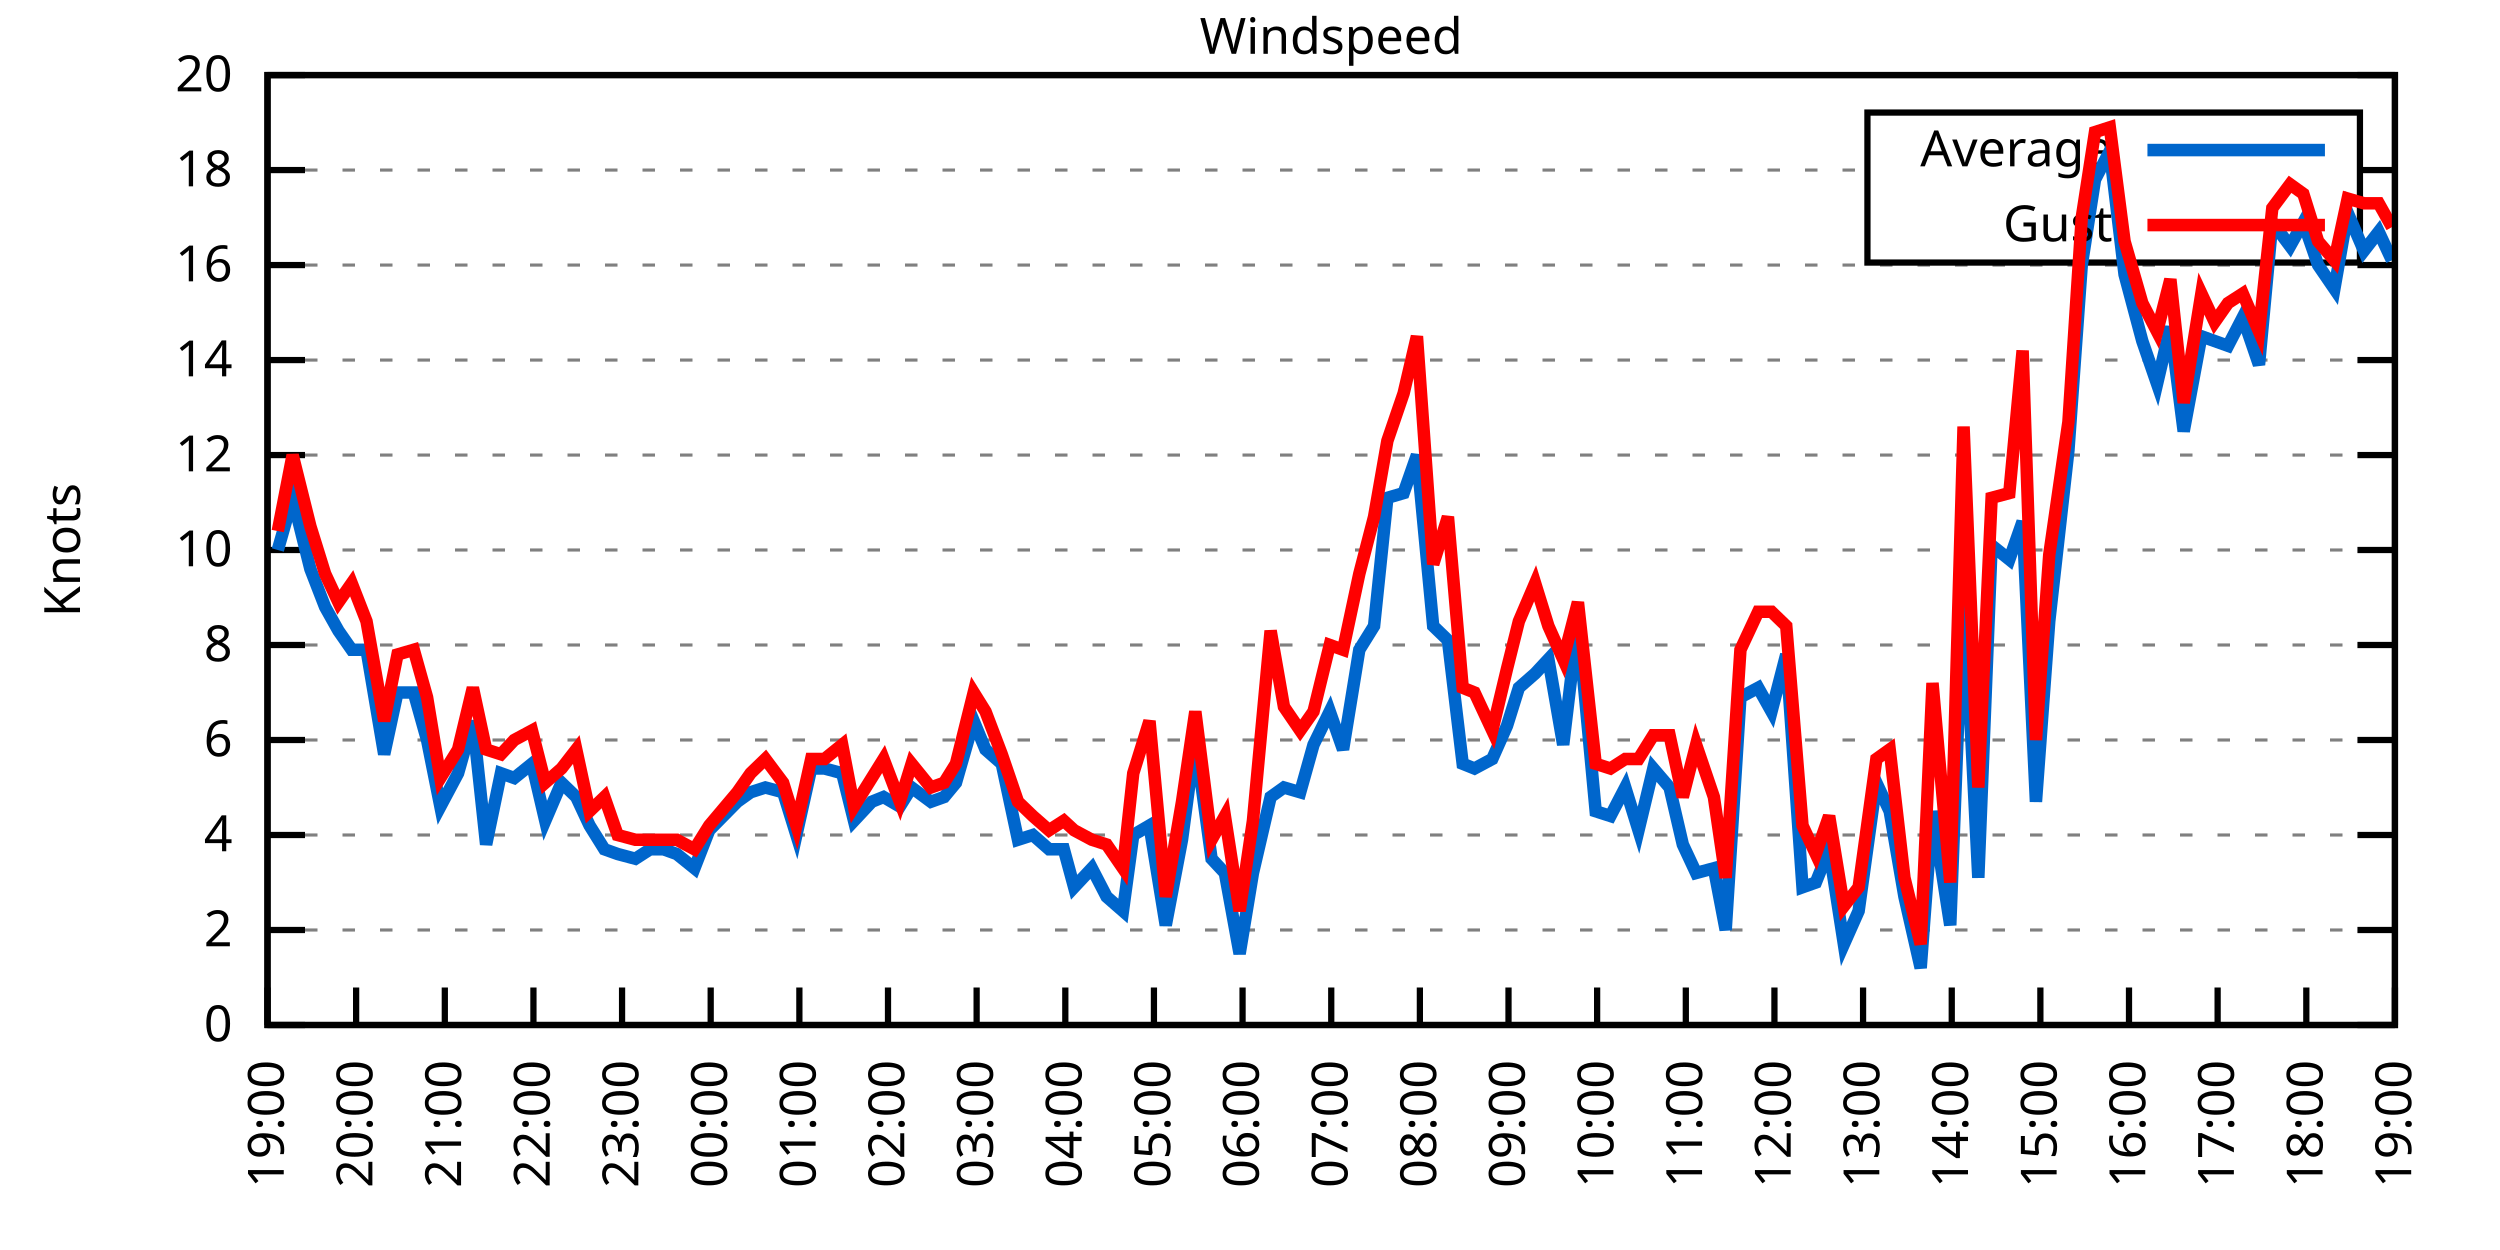
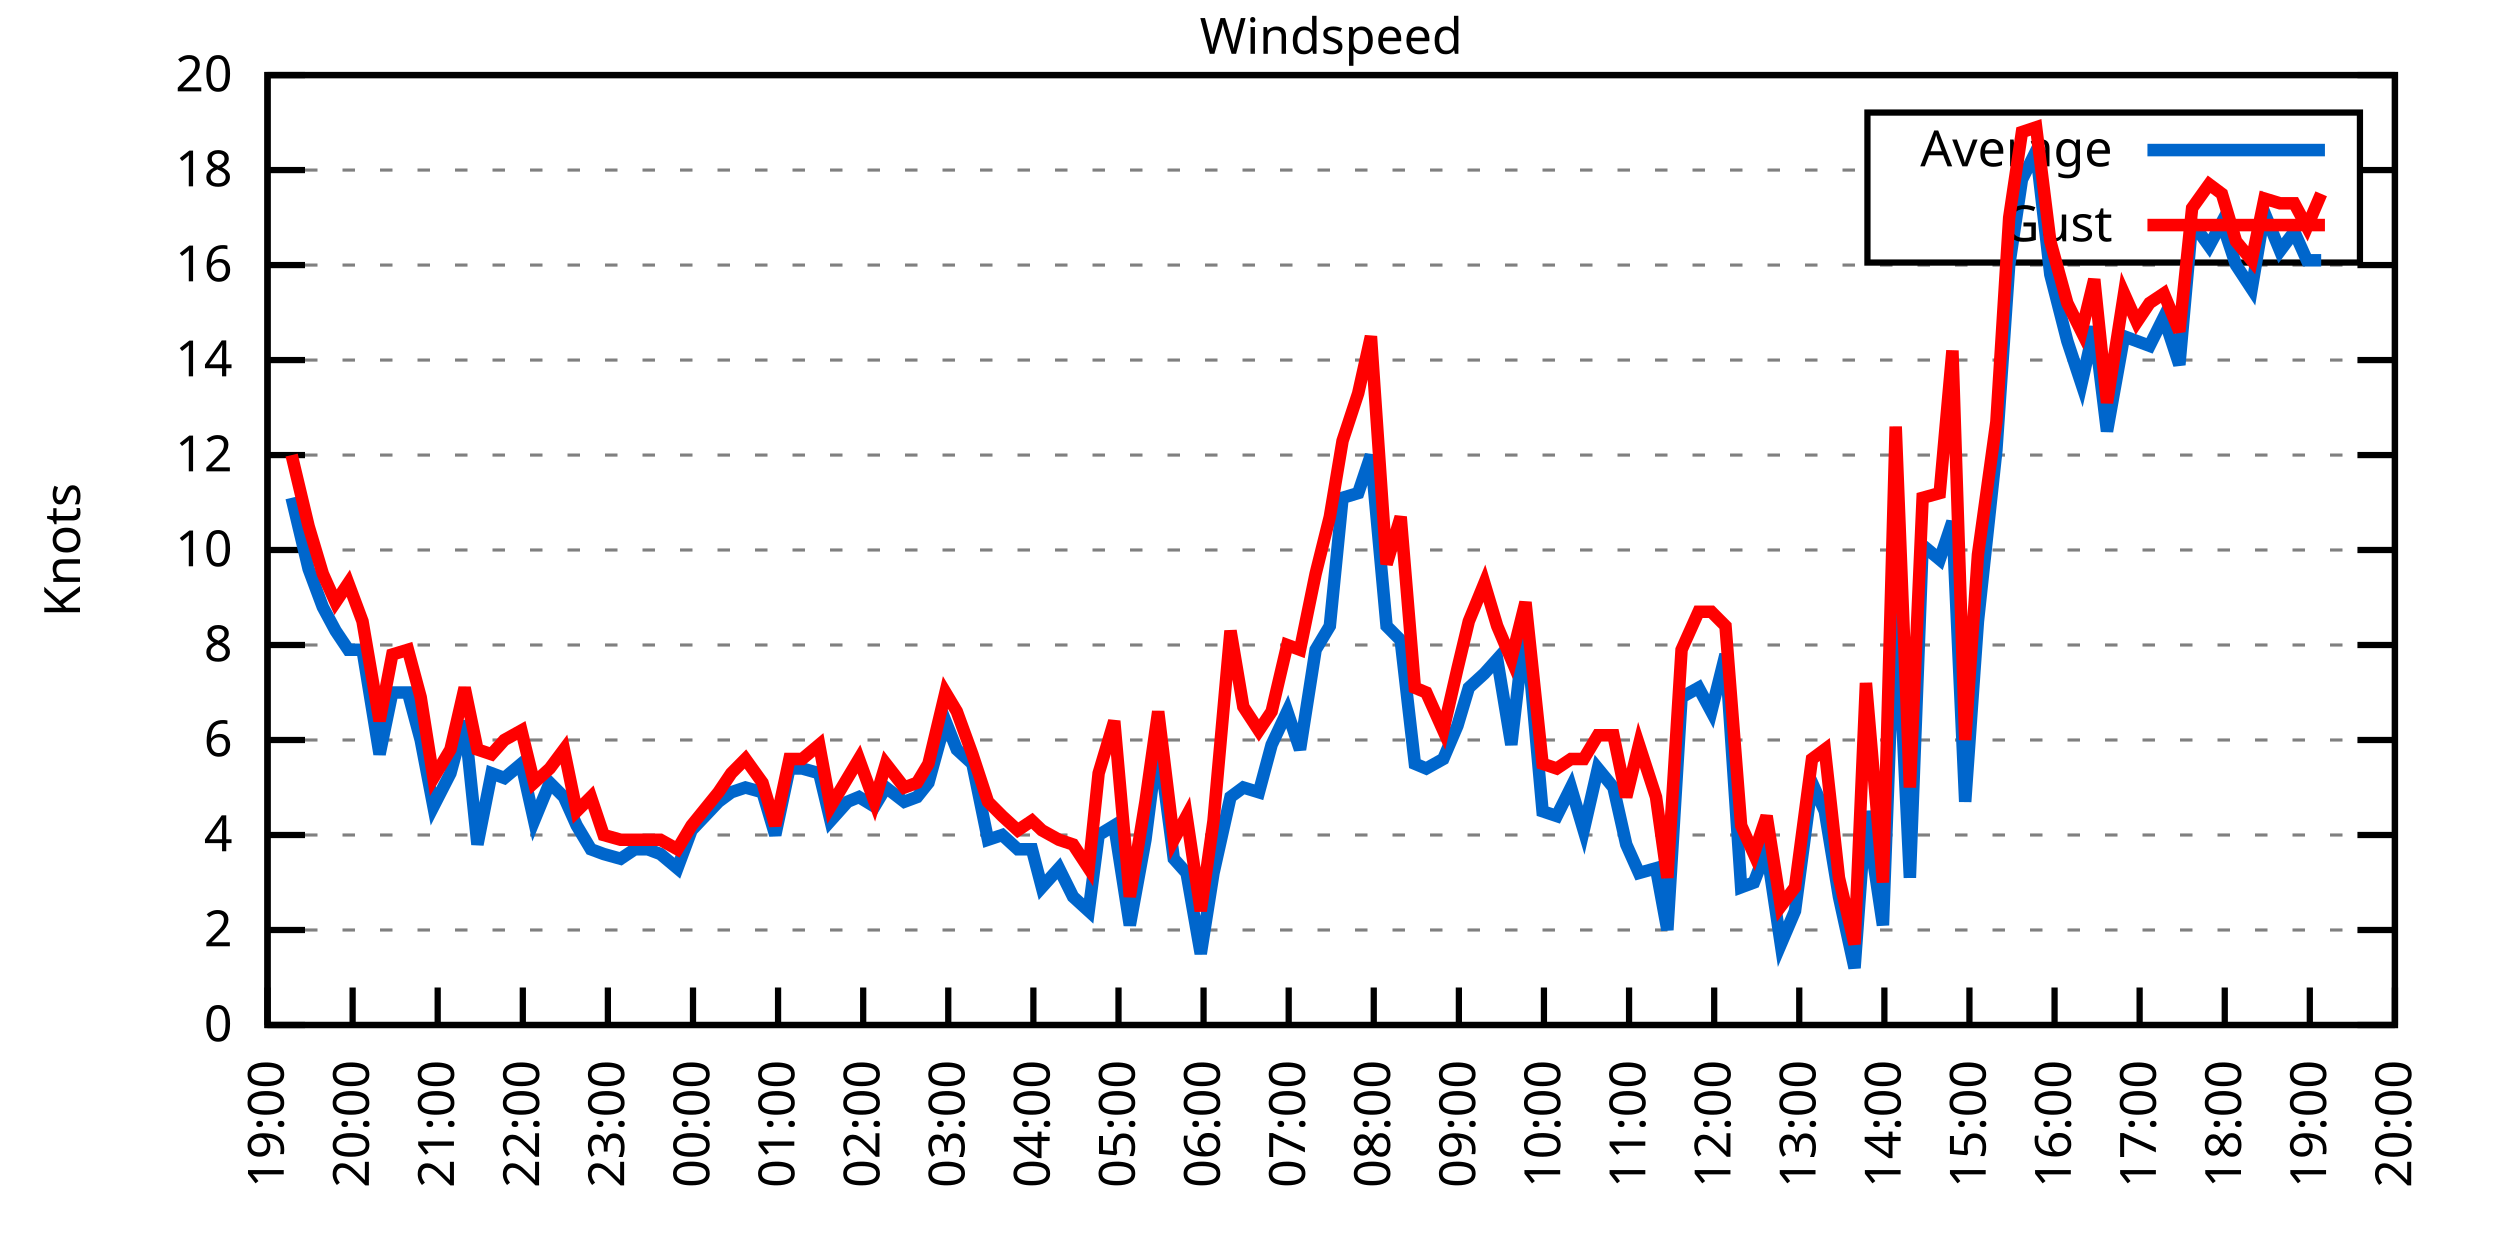
<svg xmlns="http://www.w3.org/2000/svg" xmlns:xlink="http://www.w3.org/1999/xlink" width="400" height="200" viewBox="0 0 400 200">
  <g id="gnuplot_canvas">
    <rect x="0" y="0" width="400" height="200" fill="none" />
    <defs>
      <circle id="gpDot" r="0.5" stroke-width="0.5" stroke="currentColor" />
      <path id="gpPt0" stroke-width="0.333" stroke="currentColor" d="M-1,0 h2 M0,-1 v2" />
      <path id="gpPt1" stroke-width="0.333" stroke="currentColor" d="M-1,-1 L1,1 M1,-1 L-1,1" />
      <path id="gpPt2" stroke-width="0.333" stroke="currentColor" d="M-1,0 L1,0 M0,-1 L0,1 M-1,-1 L1,1 M-1,1 L1,-1" />
      <rect id="gpPt3" stroke-width="0.333" stroke="currentColor" x="-1" y="-1" width="2" height="2" />
      <rect id="gpPt4" stroke-width="0.333" stroke="currentColor" fill="currentColor" x="-1" y="-1" width="2" height="2" />
      <circle id="gpPt5" stroke-width="0.333" stroke="currentColor" cx="0" cy="0" r="1" />
      <use xlink:href="#gpPt5" id="gpPt6" fill="currentColor" stroke="none" />
      <path id="gpPt7" stroke-width="0.333" stroke="currentColor" d="M0,-1.33 L-1.33,0.67 L1.33,0.67 z" />
      <use xlink:href="#gpPt7" id="gpPt8" fill="currentColor" stroke="none" />
      <use xlink:href="#gpPt7" id="gpPt9" stroke="currentColor" transform="rotate(180)" />
      <use xlink:href="#gpPt9" id="gpPt10" fill="currentColor" stroke="none" />
      <use xlink:href="#gpPt3" id="gpPt11" stroke="currentColor" transform="rotate(45)" />
      <use xlink:href="#gpPt11" id="gpPt12" fill="currentColor" stroke="none" />
      <path id="gpPt13" stroke-width="0.333" stroke="currentColor" d="M0,1.330 L1.265,0.411 L0.782,-1.067 L-0.782,-1.076 L-1.265,0.411 z" />
      <use xlink:href="#gpPt13" id="gpPt14" fill="currentColor" stroke="none" />
      <filter id="textbox" filterUnits="objectBoundingBox" x="0" y="0" height="1" width="1">
        <feFlood flood-color="white" flood-opacity="1" result="bgnd" />
        <feComposite in="SourceGraphic" in2="bgnd" operator="atop" />
      </filter>
      <filter id="greybox" filterUnits="objectBoundingBox" x="0" y="0" height="1" width="1">
        <feFlood flood-color="lightgrey" flood-opacity="1" result="grey" />
        <feComposite in="SourceGraphic" in2="grey" operator="atop" />
      </filter>
    </defs>
    <g fill="none" color="white" stroke="currentColor" stroke-width="1.00" stroke-linecap="butt" stroke-linejoin="miter">
</g>
    <g fill="none" color="black" stroke="currentColor" stroke-width="1.00" stroke-linecap="butt" stroke-linejoin="miter">
      <g stroke="none" shape-rendering="crispEdges">
        <polygon fill="rgb(255, 255, 255)" points="42.80,164.00 383.18,164.00 383.18,12.02 42.80,12.02 " />
      </g>
    </g>
    <g fill="none" color="black" stroke="currentColor" stroke-width="1.00" stroke-linecap="butt" stroke-linejoin="miter">
</g>
    <g fill="none" color="black" stroke="black" stroke-width="0.50" stroke-linecap="butt" stroke-linejoin="miter">
</g>
    <g fill="none" color="gray" stroke="currentColor" stroke-width="0.50" stroke-linecap="butt" stroke-linejoin="miter">
      <path stroke="gray" stroke-dasharray="2,4" class="gridline" d="M42.80,164.00 L383.19,164.00  " />
    </g>
    <g fill="none" color="gray" stroke="gray" stroke-width="1.00" stroke-linecap="butt" stroke-linejoin="miter">
</g>
    <g fill="none" color="black" stroke="currentColor" stroke-width="1.00" stroke-linecap="butt" stroke-linejoin="miter">
      <path stroke="black" d="M42.80,164.00 L48.80,164.00 M383.19,164.00 L377.19,164.00  " />
      <g transform="translate(37.20,166.60)" stroke="none" fill="black" font-family="Sans" font-size="8.00" text-anchor="end">
        <text>
          <tspan font-family="Sans"> 0</tspan>
        </text>
      </g>
    </g>
    <g fill="none" color="black" stroke="currentColor" stroke-width="1.00" stroke-linecap="butt" stroke-linejoin="miter">
</g>
    <g fill="none" color="black" stroke="black" stroke-width="0.50" stroke-linecap="butt" stroke-linejoin="miter">
</g>
    <g fill="none" color="gray" stroke="currentColor" stroke-width="0.50" stroke-linecap="butt" stroke-linejoin="miter">
      <path stroke="gray" stroke-dasharray="2,4" class="gridline" d="M42.80,148.80 L383.19,148.80  " />
    </g>
    <g fill="none" color="gray" stroke="gray" stroke-width="1.00" stroke-linecap="butt" stroke-linejoin="miter">
</g>
    <g fill="none" color="black" stroke="currentColor" stroke-width="1.00" stroke-linecap="butt" stroke-linejoin="miter">
      <path stroke="black" d="M42.80,148.80 L48.80,148.80 M383.19,148.80 L377.19,148.80  " />
      <g transform="translate(37.20,151.40)" stroke="none" fill="black" font-family="Sans" font-size="8.00" text-anchor="end">
        <text>
          <tspan font-family="Sans"> 2</tspan>
        </text>
      </g>
    </g>
    <g fill="none" color="black" stroke="currentColor" stroke-width="1.00" stroke-linecap="butt" stroke-linejoin="miter">
</g>
    <g fill="none" color="black" stroke="black" stroke-width="0.50" stroke-linecap="butt" stroke-linejoin="miter">
</g>
    <g fill="none" color="gray" stroke="currentColor" stroke-width="0.50" stroke-linecap="butt" stroke-linejoin="miter">
      <path stroke="gray" stroke-dasharray="2,4" class="gridline" d="M42.80,133.60 L383.19,133.60  " />
    </g>
    <g fill="none" color="gray" stroke="gray" stroke-width="1.00" stroke-linecap="butt" stroke-linejoin="miter">
</g>
    <g fill="none" color="black" stroke="currentColor" stroke-width="1.00" stroke-linecap="butt" stroke-linejoin="miter">
      <path stroke="black" d="M42.80,133.60 L48.80,133.60 M383.19,133.60 L377.19,133.60  " />
      <g transform="translate(37.20,136.20)" stroke="none" fill="black" font-family="Sans" font-size="8.00" text-anchor="end">
        <text>
          <tspan font-family="Sans"> 4</tspan>
        </text>
      </g>
    </g>
    <g fill="none" color="black" stroke="currentColor" stroke-width="1.00" stroke-linecap="butt" stroke-linejoin="miter">
</g>
    <g fill="none" color="black" stroke="black" stroke-width="0.50" stroke-linecap="butt" stroke-linejoin="miter">
</g>
    <g fill="none" color="gray" stroke="currentColor" stroke-width="0.50" stroke-linecap="butt" stroke-linejoin="miter">
      <path stroke="gray" stroke-dasharray="2,4" class="gridline" d="M42.80,118.40 L383.19,118.40  " />
    </g>
    <g fill="none" color="gray" stroke="gray" stroke-width="1.00" stroke-linecap="butt" stroke-linejoin="miter">
</g>
    <g fill="none" color="black" stroke="currentColor" stroke-width="1.00" stroke-linecap="butt" stroke-linejoin="miter">
      <path stroke="black" d="M42.80,118.40 L48.80,118.40 M383.19,118.40 L377.19,118.40  " />
      <g transform="translate(37.20,121.00)" stroke="none" fill="black" font-family="Sans" font-size="8.00" text-anchor="end">
        <text>
          <tspan font-family="Sans"> 6</tspan>
        </text>
      </g>
    </g>
    <g fill="none" color="black" stroke="currentColor" stroke-width="1.00" stroke-linecap="butt" stroke-linejoin="miter">
</g>
    <g fill="none" color="black" stroke="black" stroke-width="0.50" stroke-linecap="butt" stroke-linejoin="miter">
</g>
    <g fill="none" color="gray" stroke="currentColor" stroke-width="0.50" stroke-linecap="butt" stroke-linejoin="miter">
      <path stroke="gray" stroke-dasharray="2,4" class="gridline" d="M42.80,103.20 L383.19,103.20  " />
    </g>
    <g fill="none" color="gray" stroke="gray" stroke-width="1.00" stroke-linecap="butt" stroke-linejoin="miter">
</g>
    <g fill="none" color="black" stroke="currentColor" stroke-width="1.00" stroke-linecap="butt" stroke-linejoin="miter">
      <path stroke="black" d="M42.80,103.20 L48.80,103.20 M383.19,103.20 L377.19,103.20  " />
      <g transform="translate(37.20,105.80)" stroke="none" fill="black" font-family="Sans" font-size="8.00" text-anchor="end">
        <text>
          <tspan font-family="Sans"> 8</tspan>
        </text>
      </g>
    </g>
    <g fill="none" color="black" stroke="currentColor" stroke-width="1.00" stroke-linecap="butt" stroke-linejoin="miter">
</g>
    <g fill="none" color="black" stroke="black" stroke-width="0.50" stroke-linecap="butt" stroke-linejoin="miter">
</g>
    <g fill="none" color="gray" stroke="currentColor" stroke-width="0.50" stroke-linecap="butt" stroke-linejoin="miter">
      <path stroke="gray" stroke-dasharray="2,4" class="gridline" d="M42.80,88.00 L383.19,88.00  " />
    </g>
    <g fill="none" color="gray" stroke="gray" stroke-width="1.00" stroke-linecap="butt" stroke-linejoin="miter">
</g>
    <g fill="none" color="black" stroke="currentColor" stroke-width="1.00" stroke-linecap="butt" stroke-linejoin="miter">
      <path stroke="black" d="M42.80,88.00 L48.80,88.00 M383.19,88.00 L377.19,88.00  " />
      <g transform="translate(37.20,90.60)" stroke="none" fill="black" font-family="Sans" font-size="8.00" text-anchor="end">
        <text>
          <tspan font-family="Sans"> 10</tspan>
        </text>
      </g>
    </g>
    <g fill="none" color="black" stroke="currentColor" stroke-width="1.00" stroke-linecap="butt" stroke-linejoin="miter">
</g>
    <g fill="none" color="black" stroke="black" stroke-width="0.50" stroke-linecap="butt" stroke-linejoin="miter">
</g>
    <g fill="none" color="gray" stroke="currentColor" stroke-width="0.50" stroke-linecap="butt" stroke-linejoin="miter">
      <path stroke="gray" stroke-dasharray="2,4" class="gridline" d="M42.80,72.81 L383.19,72.81  " />
    </g>
    <g fill="none" color="gray" stroke="gray" stroke-width="1.00" stroke-linecap="butt" stroke-linejoin="miter">
</g>
    <g fill="none" color="black" stroke="currentColor" stroke-width="1.00" stroke-linecap="butt" stroke-linejoin="miter">
      <path stroke="black" d="M42.80,72.81 L48.80,72.81 M383.19,72.81 L377.19,72.81  " />
      <g transform="translate(37.20,75.41)" stroke="none" fill="black" font-family="Sans" font-size="8.00" text-anchor="end">
        <text>
          <tspan font-family="Sans"> 12</tspan>
        </text>
      </g>
    </g>
    <g fill="none" color="black" stroke="currentColor" stroke-width="1.00" stroke-linecap="butt" stroke-linejoin="miter">
</g>
    <g fill="none" color="black" stroke="black" stroke-width="0.50" stroke-linecap="butt" stroke-linejoin="miter">
</g>
    <g fill="none" color="gray" stroke="currentColor" stroke-width="0.50" stroke-linecap="butt" stroke-linejoin="miter">
      <path stroke="gray" stroke-dasharray="2,4" class="gridline" d="M42.80,57.61 L383.19,57.61  " />
    </g>
    <g fill="none" color="gray" stroke="gray" stroke-width="1.00" stroke-linecap="butt" stroke-linejoin="miter">
</g>
    <g fill="none" color="black" stroke="currentColor" stroke-width="1.00" stroke-linecap="butt" stroke-linejoin="miter">
      <path stroke="black" d="M42.80,57.61 L48.80,57.61 M383.19,57.61 L377.19,57.61  " />
      <g transform="translate(37.20,60.21)" stroke="none" fill="black" font-family="Sans" font-size="8.00" text-anchor="end">
        <text>
          <tspan font-family="Sans"> 14</tspan>
        </text>
      </g>
    </g>
    <g fill="none" color="black" stroke="currentColor" stroke-width="1.00" stroke-linecap="butt" stroke-linejoin="miter">
</g>
    <g fill="none" color="black" stroke="black" stroke-width="0.50" stroke-linecap="butt" stroke-linejoin="miter">
</g>
    <g fill="none" color="gray" stroke="currentColor" stroke-width="0.50" stroke-linecap="butt" stroke-linejoin="miter">
      <path stroke="gray" stroke-dasharray="2,4" class="gridline" d="M42.80,42.41 L383.19,42.41  " />
    </g>
    <g fill="none" color="gray" stroke="gray" stroke-width="1.00" stroke-linecap="butt" stroke-linejoin="miter">
</g>
    <g fill="none" color="black" stroke="currentColor" stroke-width="1.00" stroke-linecap="butt" stroke-linejoin="miter">
      <path stroke="black" d="M42.80,42.41 L48.80,42.41 M383.19,42.41 L377.19,42.41  " />
      <g transform="translate(37.20,45.01)" stroke="none" fill="black" font-family="Sans" font-size="8.00" text-anchor="end">
        <text>
          <tspan font-family="Sans"> 16</tspan>
        </text>
      </g>
    </g>
    <g fill="none" color="black" stroke="currentColor" stroke-width="1.00" stroke-linecap="butt" stroke-linejoin="miter">
</g>
    <g fill="none" color="black" stroke="black" stroke-width="0.50" stroke-linecap="butt" stroke-linejoin="miter">
</g>
    <g fill="none" color="gray" stroke="currentColor" stroke-width="0.50" stroke-linecap="butt" stroke-linejoin="miter">
      <path stroke="gray" stroke-dasharray="2,4" class="gridline" d="M42.80,27.21 L298.79,27.21 M377.59,27.21 L383.19,27.21  " />
    </g>
    <g fill="none" color="gray" stroke="gray" stroke-width="1.00" stroke-linecap="butt" stroke-linejoin="miter">
</g>
    <g fill="none" color="black" stroke="currentColor" stroke-width="1.00" stroke-linecap="butt" stroke-linejoin="miter">
      <path stroke="black" d="M42.80,27.21 L48.80,27.21 M383.19,27.21 L377.19,27.21  " />
      <g transform="translate(37.20,29.81)" stroke="none" fill="black" font-family="Sans" font-size="8.00" text-anchor="end">
        <text>
          <tspan font-family="Sans"> 18</tspan>
        </text>
      </g>
    </g>
    <g fill="none" color="black" stroke="currentColor" stroke-width="1.00" stroke-linecap="butt" stroke-linejoin="miter">
</g>
    <g fill="none" color="black" stroke="black" stroke-width="0.50" stroke-linecap="butt" stroke-linejoin="miter">
</g>
    <g fill="none" color="gray" stroke="currentColor" stroke-width="0.50" stroke-linecap="butt" stroke-linejoin="miter">
      <path stroke="gray" stroke-dasharray="2,4" class="gridline" d="M42.80,12.01 L383.19,12.01  " />
    </g>
    <g fill="none" color="gray" stroke="gray" stroke-width="1.00" stroke-linecap="butt" stroke-linejoin="miter">
</g>
    <g fill="none" color="black" stroke="currentColor" stroke-width="1.00" stroke-linecap="butt" stroke-linejoin="miter">
      <path stroke="black" d="M42.80,12.01 L48.80,12.01 M383.19,12.01 L377.19,12.01  " />
      <g transform="translate(37.20,14.61)" stroke="none" fill="black" font-family="Sans" font-size="8.00" text-anchor="end">
        <text>
          <tspan font-family="Sans"> 20</tspan>
        </text>
      </g>
    </g>
    <g fill="none" color="black" stroke="currentColor" stroke-width="1.00" stroke-linecap="butt" stroke-linejoin="miter">
      <path stroke="black" d="M42.80,164.00 L42.80,158.00  " />
      <g transform="translate(45.40,169.60) rotate(270.00)" stroke="none" fill="black" font-family="Sans" font-size="8.00" text-anchor="end">
        <text>
          <tspan font-family="Sans">19:00</tspan>
        </text>
      </g>
    </g>
    <g fill="none" color="black" stroke="currentColor" stroke-width="1.00" stroke-linecap="butt" stroke-linejoin="miter">
-       <path stroke="black" d="M56.98,164.00 L56.98,158.00  " />
-       <g transform="translate(59.58,169.60) rotate(270.00)" stroke="none" fill="black" font-family="Sans" font-size="8.00" text-anchor="end">
+       <path stroke="black" d="M56.42,164.00 L56.42,158.00  " />
+       <g transform="translate(59.02,169.60) rotate(270.00)" stroke="none" fill="black" font-family="Sans" font-size="8.00" text-anchor="end">
        <text>
          <tspan font-family="Sans">20:00</tspan>
        </text>
      </g>
    </g>
    <g fill="none" color="black" stroke="currentColor" stroke-width="1.00" stroke-linecap="butt" stroke-linejoin="miter">
-       <path stroke="black" d="M71.17,164.00 L71.17,158.00  " />
-       <g transform="translate(73.77,169.60) rotate(270.00)" stroke="none" fill="black" font-family="Sans" font-size="8.00" text-anchor="end">
+       <path stroke="black" d="M70.03,164.00 L70.03,158.00  " />
+       <g transform="translate(72.63,169.60) rotate(270.00)" stroke="none" fill="black" font-family="Sans" font-size="8.00" text-anchor="end">
        <text>
          <tspan font-family="Sans">21:00</tspan>
        </text>
      </g>
    </g>
    <g fill="none" color="black" stroke="currentColor" stroke-width="1.00" stroke-linecap="butt" stroke-linejoin="miter">
-       <path stroke="black" d="M85.35,164.00 L85.35,158.00  " />
-       <g transform="translate(87.95,169.60) rotate(270.00)" stroke="none" fill="black" font-family="Sans" font-size="8.00" text-anchor="end">
+       <path stroke="black" d="M83.65,164.00 L83.65,158.00  " />
+       <g transform="translate(86.25,169.60) rotate(270.00)" stroke="none" fill="black" font-family="Sans" font-size="8.00" text-anchor="end">
        <text>
          <tspan font-family="Sans">22:00</tspan>
        </text>
      </g>
    </g>
    <g fill="none" color="black" stroke="currentColor" stroke-width="1.00" stroke-linecap="butt" stroke-linejoin="miter">
-       <path stroke="black" d="M99.53,164.00 L99.53,158.00  " />
-       <g transform="translate(102.13,169.60) rotate(270.00)" stroke="none" fill="black" font-family="Sans" font-size="8.00" text-anchor="end">
+       <path stroke="black" d="M97.26,164.00 L97.26,158.00  " />
+       <g transform="translate(99.86,169.60) rotate(270.00)" stroke="none" fill="black" font-family="Sans" font-size="8.00" text-anchor="end">
        <text>
          <tspan font-family="Sans">23:00</tspan>
        </text>
      </g>
    </g>
    <g fill="none" color="black" stroke="currentColor" stroke-width="1.00" stroke-linecap="butt" stroke-linejoin="miter">
-       <path stroke="black" d="M113.71,164.00 L113.71,158.00  " />
-       <g transform="translate(116.31,169.60) rotate(270.00)" stroke="none" fill="black" font-family="Sans" font-size="8.00" text-anchor="end">
+       <path stroke="black" d="M110.88,164.00 L110.88,158.00  " />
+       <g transform="translate(113.48,169.60) rotate(270.00)" stroke="none" fill="black" font-family="Sans" font-size="8.00" text-anchor="end">
        <text>
          <tspan font-family="Sans">00:00</tspan>
        </text>
      </g>
    </g>
    <g fill="none" color="black" stroke="currentColor" stroke-width="1.00" stroke-linecap="butt" stroke-linejoin="miter">
-       <path stroke="black" d="M127.90,164.00 L127.90,158.00  " />
-       <g transform="translate(130.50,169.60) rotate(270.00)" stroke="none" fill="black" font-family="Sans" font-size="8.00" text-anchor="end">
+       <path stroke="black" d="M124.49,164.00 L124.49,158.00  " />
+       <g transform="translate(127.09,169.60) rotate(270.00)" stroke="none" fill="black" font-family="Sans" font-size="8.00" text-anchor="end">
        <text>
          <tspan font-family="Sans">01:00</tspan>
        </text>
      </g>
    </g>
    <g fill="none" color="black" stroke="currentColor" stroke-width="1.00" stroke-linecap="butt" stroke-linejoin="miter">
-       <path stroke="black" d="M142.08,164.00 L142.08,158.00  " />
-       <g transform="translate(144.68,169.60) rotate(270.00)" stroke="none" fill="black" font-family="Sans" font-size="8.00" text-anchor="end">
+       <path stroke="black" d="M138.11,164.00 L138.11,158.00  " />
+       <g transform="translate(140.71,169.60) rotate(270.00)" stroke="none" fill="black" font-family="Sans" font-size="8.00" text-anchor="end">
        <text>
          <tspan font-family="Sans">02:00</tspan>
        </text>
      </g>
    </g>
    <g fill="none" color="black" stroke="currentColor" stroke-width="1.00" stroke-linecap="butt" stroke-linejoin="miter">
-       <path stroke="black" d="M156.26,164.00 L156.26,158.00  " />
-       <g transform="translate(158.86,169.60) rotate(270.00)" stroke="none" fill="black" font-family="Sans" font-size="8.00" text-anchor="end">
+       <path stroke="black" d="M151.72,164.00 L151.72,158.00  " />
+       <g transform="translate(154.32,169.60) rotate(270.00)" stroke="none" fill="black" font-family="Sans" font-size="8.00" text-anchor="end">
        <text>
          <tspan font-family="Sans">03:00</tspan>
        </text>
      </g>
    </g>
    <g fill="none" color="black" stroke="currentColor" stroke-width="1.00" stroke-linecap="butt" stroke-linejoin="miter">
-       <path stroke="black" d="M170.45,164.00 L170.45,158.00  " />
-       <g transform="translate(173.05,169.60) rotate(270.00)" stroke="none" fill="black" font-family="Sans" font-size="8.00" text-anchor="end">
+       <path stroke="black" d="M165.34,164.00 L165.34,158.00  " />
+       <g transform="translate(167.94,169.60) rotate(270.00)" stroke="none" fill="black" font-family="Sans" font-size="8.00" text-anchor="end">
        <text>
          <tspan font-family="Sans">04:00</tspan>
        </text>
      </g>
    </g>
    <g fill="none" color="black" stroke="currentColor" stroke-width="1.00" stroke-linecap="butt" stroke-linejoin="miter">
-       <path stroke="black" d="M184.63,164.00 L184.63,158.00  " />
-       <g transform="translate(187.23,169.60) rotate(270.00)" stroke="none" fill="black" font-family="Sans" font-size="8.00" text-anchor="end">
+       <path stroke="black" d="M178.96,164.00 L178.96,158.00  " />
+       <g transform="translate(181.56,169.60) rotate(270.00)" stroke="none" fill="black" font-family="Sans" font-size="8.00" text-anchor="end">
        <text>
          <tspan font-family="Sans">05:00</tspan>
        </text>
      </g>
    </g>
    <g fill="none" color="black" stroke="currentColor" stroke-width="1.00" stroke-linecap="butt" stroke-linejoin="miter">
-       <path stroke="black" d="M198.81,164.00 L198.81,158.00  " />
-       <g transform="translate(201.41,169.60) rotate(270.00)" stroke="none" fill="black" font-family="Sans" font-size="8.00" text-anchor="end">
+       <path stroke="black" d="M192.57,164.00 L192.57,158.00  " />
+       <g transform="translate(195.17,169.60) rotate(270.00)" stroke="none" fill="black" font-family="Sans" font-size="8.00" text-anchor="end">
        <text>
          <tspan font-family="Sans">06:00</tspan>
        </text>
      </g>
    </g>
    <g fill="none" color="black" stroke="currentColor" stroke-width="1.00" stroke-linecap="butt" stroke-linejoin="miter">
-       <path stroke="black" d="M213.00,164.00 L213.00,158.00  " />
-       <g transform="translate(215.60,169.60) rotate(270.00)" stroke="none" fill="black" font-family="Sans" font-size="8.00" text-anchor="end">
+       <path stroke="black" d="M206.19,164.00 L206.19,158.00  " />
+       <g transform="translate(208.79,169.60) rotate(270.00)" stroke="none" fill="black" font-family="Sans" font-size="8.00" text-anchor="end">
        <text>
          <tspan font-family="Sans">07:00</tspan>
        </text>
      </g>
    </g>
    <g fill="none" color="black" stroke="currentColor" stroke-width="1.00" stroke-linecap="butt" stroke-linejoin="miter">
-       <path stroke="black" d="M227.18,164.00 L227.18,158.00  " />
-       <g transform="translate(229.78,169.60) rotate(270.00)" stroke="none" fill="black" font-family="Sans" font-size="8.00" text-anchor="end">
+       <path stroke="black" d="M219.80,164.00 L219.80,158.00  " />
+       <g transform="translate(222.40,169.60) rotate(270.00)" stroke="none" fill="black" font-family="Sans" font-size="8.00" text-anchor="end">
        <text>
          <tspan font-family="Sans">08:00</tspan>
        </text>
      </g>
    </g>
    <g fill="none" color="black" stroke="currentColor" stroke-width="1.00" stroke-linecap="butt" stroke-linejoin="miter">
-       <path stroke="black" d="M241.36,164.00 L241.36,158.00  " />
-       <g transform="translate(243.96,169.60) rotate(270.00)" stroke="none" fill="black" font-family="Sans" font-size="8.00" text-anchor="end">
+       <path stroke="black" d="M233.42,164.00 L233.42,158.00  " />
+       <g transform="translate(236.02,169.60) rotate(270.00)" stroke="none" fill="black" font-family="Sans" font-size="8.00" text-anchor="end">
        <text>
          <tspan font-family="Sans">09:00</tspan>
        </text>
      </g>
    </g>
    <g fill="none" color="black" stroke="currentColor" stroke-width="1.00" stroke-linecap="butt" stroke-linejoin="miter">
-       <path stroke="black" d="M255.54,164.00 L255.54,158.00  " />
-       <g transform="translate(258.14,169.60) rotate(270.00)" stroke="none" fill="black" font-family="Sans" font-size="8.00" text-anchor="end">
+       <path stroke="black" d="M247.03,164.00 L247.03,158.00  " />
+       <g transform="translate(249.63,169.60) rotate(270.00)" stroke="none" fill="black" font-family="Sans" font-size="8.00" text-anchor="end">
        <text>
          <tspan font-family="Sans">10:00</tspan>
        </text>
      </g>
    </g>
    <g fill="none" color="black" stroke="currentColor" stroke-width="1.00" stroke-linecap="butt" stroke-linejoin="miter">
-       <path stroke="black" d="M269.73,164.00 L269.73,158.00  " />
-       <g transform="translate(272.33,169.60) rotate(270.00)" stroke="none" fill="black" font-family="Sans" font-size="8.00" text-anchor="end">
+       <path stroke="black" d="M260.65,164.00 L260.65,158.00  " />
+       <g transform="translate(263.25,169.60) rotate(270.00)" stroke="none" fill="black" font-family="Sans" font-size="8.00" text-anchor="end">
        <text>
          <tspan font-family="Sans">11:00</tspan>
        </text>
      </g>
    </g>
    <g fill="none" color="black" stroke="currentColor" stroke-width="1.00" stroke-linecap="butt" stroke-linejoin="miter">
-       <path stroke="black" d="M283.91,164.00 L283.91,158.00  " />
-       <g transform="translate(286.51,169.60) rotate(270.00)" stroke="none" fill="black" font-family="Sans" font-size="8.00" text-anchor="end">
+       <path stroke="black" d="M274.27,164.00 L274.27,158.00  " />
+       <g transform="translate(276.87,169.60) rotate(270.00)" stroke="none" fill="black" font-family="Sans" font-size="8.00" text-anchor="end">
        <text>
          <tspan font-family="Sans">12:00</tspan>
        </text>
      </g>
    </g>
    <g fill="none" color="black" stroke="currentColor" stroke-width="1.00" stroke-linecap="butt" stroke-linejoin="miter">
-       <path stroke="black" d="M298.09,164.00 L298.09,158.00  " />
-       <g transform="translate(300.69,169.60) rotate(270.00)" stroke="none" fill="black" font-family="Sans" font-size="8.00" text-anchor="end">
+       <path stroke="black" d="M287.88,164.00 L287.88,158.00  " />
+       <g transform="translate(290.48,169.60) rotate(270.00)" stroke="none" fill="black" font-family="Sans" font-size="8.00" text-anchor="end">
        <text>
          <tspan font-family="Sans">13:00</tspan>
        </text>
      </g>
    </g>
    <g fill="none" color="black" stroke="currentColor" stroke-width="1.00" stroke-linecap="butt" stroke-linejoin="miter">
-       <path stroke="black" d="M312.28,164.00 L312.28,158.00  " />
-       <g transform="translate(314.88,169.60) rotate(270.00)" stroke="none" fill="black" font-family="Sans" font-size="8.00" text-anchor="end">
+       <path stroke="black" d="M301.50,164.00 L301.50,158.00  " />
+       <g transform="translate(304.10,169.60) rotate(270.00)" stroke="none" fill="black" font-family="Sans" font-size="8.00" text-anchor="end">
        <text>
          <tspan font-family="Sans">14:00</tspan>
        </text>
      </g>
    </g>
    <g fill="none" color="black" stroke="currentColor" stroke-width="1.00" stroke-linecap="butt" stroke-linejoin="miter">
-       <path stroke="black" d="M326.46,164.00 L326.46,158.00  " />
-       <g transform="translate(329.06,169.60) rotate(270.00)" stroke="none" fill="black" font-family="Sans" font-size="8.00" text-anchor="end">
+       <path stroke="black" d="M315.11,164.00 L315.11,158.00  " />
+       <g transform="translate(317.71,169.60) rotate(270.00)" stroke="none" fill="black" font-family="Sans" font-size="8.00" text-anchor="end">
        <text>
          <tspan font-family="Sans">15:00</tspan>
        </text>
      </g>
    </g>
    <g fill="none" color="black" stroke="currentColor" stroke-width="1.00" stroke-linecap="butt" stroke-linejoin="miter">
-       <path stroke="black" d="M340.64,164.00 L340.64,158.00  " />
-       <g transform="translate(343.24,169.60) rotate(270.00)" stroke="none" fill="black" font-family="Sans" font-size="8.00" text-anchor="end">
+       <path stroke="black" d="M328.73,164.00 L328.73,158.00  " />
+       <g transform="translate(331.33,169.60) rotate(270.00)" stroke="none" fill="black" font-family="Sans" font-size="8.00" text-anchor="end">
        <text>
          <tspan font-family="Sans">16:00</tspan>
        </text>
      </g>
    </g>
    <g fill="none" color="black" stroke="currentColor" stroke-width="1.00" stroke-linecap="butt" stroke-linejoin="miter">
-       <path stroke="black" d="M354.82,164.00 L354.82,158.00  " />
-       <g transform="translate(357.42,169.60) rotate(270.00)" stroke="none" fill="black" font-family="Sans" font-size="8.00" text-anchor="end">
+       <path stroke="black" d="M342.34,164.00 L342.34,158.00  " />
+       <g transform="translate(344.94,169.60) rotate(270.00)" stroke="none" fill="black" font-family="Sans" font-size="8.00" text-anchor="end">
        <text>
          <tspan font-family="Sans">17:00</tspan>
        </text>
      </g>
    </g>
    <g fill="none" color="black" stroke="currentColor" stroke-width="1.00" stroke-linecap="butt" stroke-linejoin="miter">
-       <path stroke="black" d="M369.01,164.00 L369.01,158.00  " />
-       <g transform="translate(371.61,169.60) rotate(270.00)" stroke="none" fill="black" font-family="Sans" font-size="8.00" text-anchor="end">
+       <path stroke="black" d="M355.96,164.00 L355.96,158.00  " />
+       <g transform="translate(358.56,169.60) rotate(270.00)" stroke="none" fill="black" font-family="Sans" font-size="8.00" text-anchor="end">
        <text>
          <tspan font-family="Sans">18:00</tspan>
+         </text>
+       </g>
+     </g>
+     <g fill="none" color="black" stroke="currentColor" stroke-width="1.00" stroke-linecap="butt" stroke-linejoin="miter">
+       <path stroke="black" d="M369.57,164.00 L369.57,158.00  " />
+       <g transform="translate(372.17,169.60) rotate(270.00)" stroke="none" fill="black" font-family="Sans" font-size="8.00" text-anchor="end">
+         <text>
+           <tspan font-family="Sans">19:00</tspan>
        </text>
      </g>
    </g>
    <g fill="none" color="black" stroke="currentColor" stroke-width="1.00" stroke-linecap="butt" stroke-linejoin="miter">
      <path stroke="black" d="M383.19,164.00 L383.19,158.00  " />
      <g transform="translate(385.79,169.60) rotate(270.00)" stroke="none" fill="black" font-family="Sans" font-size="8.00" text-anchor="end">
        <text>
-           <tspan font-family="Sans">19:00</tspan>
+           <tspan font-family="Sans">20:00</tspan>
        </text>
      </g>
    </g>
    <g fill="none" color="black" stroke="currentColor" stroke-width="1.00" stroke-linecap="butt" stroke-linejoin="miter">
</g>
    <g fill="none" color="black" stroke="currentColor" stroke-width="1.00" stroke-linecap="butt" stroke-linejoin="miter">
      <path stroke="black" d="M42.80,12.01 L42.80,164.00 L383.19,164.00 L383.19,12.01 L42.80,12.01 Z  " />
    </g>
    <g fill="none" color="black" stroke="currentColor" stroke-width="1.00" stroke-linecap="butt" stroke-linejoin="miter">
</g>
    <g fill="none" color="black" stroke="currentColor" stroke-width="1.00" stroke-linecap="butt" stroke-linejoin="miter">
      <path stroke="black" d="M298.79,42.01 L298.79,18.01 L377.59,18.01 L377.59,42.01 L298.79,42.01 Z  " />
    </g>
    <g id="Windspeed_plot_1">
      <g fill="none" color="white" stroke="black" stroke-width="2.00" stroke-linecap="butt" stroke-linejoin="miter">
</g>
      <g fill="none" color="black" stroke="currentColor" stroke-width="2.00" stroke-linecap="butt" stroke-linejoin="miter">
        <g transform="translate(337.99,26.61)" stroke="none" fill="black" font-family="Sans" font-size="8.00" text-anchor="end">
          <text>
            <tspan font-family="Sans">Average</tspan>
          </text>
        </g>
      </g>
      <g fill="none" color="black" stroke="currentColor" stroke-width="2.00" stroke-linecap="butt" stroke-linejoin="miter">
-         <path stroke="rgb(  0, 102, 204)" d="M343.59,24.01 L371.99,24.01 M44.45,88.00 L46.82,79.65 L49.66,91.04 L52.02,97.12 L54.15,100.92 L56.27,103.96   L58.64,103.96 L61.47,120.68 L63.60,110.80 L66.20,110.80 L68.33,118.40 L70.46,129.04 L73.29,123.72 L75.66,115.36   L77.78,135.12 L80.15,123.72 L82.28,124.48 L85.11,122.20 L87.24,131.32 L89.84,125.24 L92.20,127.52 L94.33,132.08   L96.70,135.88 L98.82,136.64 L101.66,137.40 L104.02,135.88 L106.15,135.88 L108.28,136.64 L111.11,138.92 L113.48,132.84   L117.97,128.28 L120.10,126.76 L122.46,126.00 L125.30,126.76 L127.42,133.60 L129.79,122.96 L131.92,122.96 L134.75,123.72   L136.64,131.32 L139.48,128.28 L141.37,127.52 L143.97,129.04 L145.86,126.00 L148.94,128.28 L151.06,127.52 L152.95,125.24   L155.79,115.36 L157.68,119.92 L160.28,122.20 L162.88,134.36 L165.25,133.60 L167.85,135.88 L170.21,135.88 L171.86,141.96   L174.70,138.92 L177.06,143.48 L179.67,145.76 L181.32,133.60 L183.92,132.08 L186.52,148.04 L189.12,134.36 L191.25,118.40   L193.85,137.40 L195.98,139.68 L198.34,152.60 L200.47,139.68 L203.30,127.52 L205.43,126.00 L208.03,126.76 L210.16,119.16   L212.76,113.84 L214.89,119.92 L217.49,103.96 L219.85,100.16 L221.98,79.65 L224.58,78.89 L226.71,72.81 L229.31,100.16   L231.67,102.44 L234.03,122.20 L235.92,122.96 L238.76,121.44 L241.12,116.12 L243.02,110.04 L245.62,107.76 L247.74,105.48   L250.11,119.16 L252.47,99.40 L255.31,129.80 L257.67,130.56 L260.04,126.00 L262.16,132.84 L264.53,122.96 L267.13,126.00   L269.25,135.12 L271.38,139.68 L274.22,138.92 L276.11,148.80 L278.47,111.56 L281.31,110.04 L283.44,113.84 L285.80,104.72   L288.40,141.96 L290.53,141.20 L292.66,135.88 L295.02,151.08 L297.38,145.76 L300.22,125.24 L302.35,129.80 L304.71,143.48   L307.31,154.88 L309.20,129.80 L312.04,148.04 L314.17,93.32 L316.53,140.44 L318.66,87.25 L321.49,89.52 L323.62,83.45   L325.75,128.28 L327.88,99.40 L330.95,72.05 L333.08,42.41 L335.20,28.73 L337.57,24.17 L339.93,43.93 L342.77,54.57   L345.13,61.41 L347.26,52.29 L349.39,69.01 L352.22,53.81 L354.35,54.57 L356.48,55.33 L358.84,50.77 L361.44,58.37   L363.57,35.57 L366.41,39.37 L368.53,35.57 L370.90,42.41 L373.50,46.21 L375.63,34.05 L378.23,40.13 L380.59,37.09   L382.72,41.65  " />
+         <path stroke="rgb(  0, 102, 204)" d="M343.59,24.01 L371.99,24.01 M46.66,79.65 L49.38,91.04 L51.65,97.12 L53.69,100.92 L55.73,103.96 L58.00,103.96   L60.73,120.68 L62.77,110.80 L65.27,110.80 L67.31,118.40 L69.35,129.04 L72.07,123.72 L74.34,115.36 L76.39,135.12   L78.65,123.72 L80.70,124.48 L83.42,122.20 L85.46,131.32 L87.96,125.24 L90.23,127.52 L92.27,132.08 L94.54,135.88   L96.58,136.64 L99.30,137.40 L101.57,135.88 L103.62,135.88 L105.66,136.64 L108.38,138.92 L110.65,132.84 L114.96,128.28   L117.01,126.76 L119.27,126.00 L122.00,126.76 L124.04,133.60 L126.31,122.96 L128.35,122.96 L131.07,123.72 L132.89,131.32   L135.61,128.28 L137.43,127.52 L139.92,129.04 L141.74,126.00 L144.69,128.28 L146.73,127.52 L148.55,125.24 L151.27,115.36   L153.09,119.92 L155.58,122.20 L158.08,134.36 L160.35,133.60 L162.84,135.88 L165.11,135.88 L166.70,141.96 L169.43,138.92   L171.69,143.48 L174.19,145.76 L175.78,133.60 L178.28,132.08 L180.77,148.04 L183.27,134.36 L185.31,118.40 L187.81,137.40   L189.85,139.68 L192.12,152.60 L194.16,139.68 L196.88,127.52 L198.93,126.00 L201.42,126.76 L203.46,119.16 L205.96,113.84   L208.00,119.92 L210.50,103.96 L212.77,100.16 L214.81,79.65 L217.31,78.89 L219.35,72.81 L221.85,100.16 L224.11,102.44   L226.38,122.20 L228.20,122.96 L230.92,121.44 L233.19,116.12 L235.01,110.04 L237.50,107.76 L239.55,105.48 L241.81,119.16   L244.08,99.40 L246.81,129.80 L249.08,130.56 L251.35,126.00 L253.39,132.84 L255.66,122.96 L258.15,126.00 L260.20,135.12   L262.24,139.68 L264.96,138.92 L266.78,148.80 L269.05,111.56 L271.77,110.04 L273.81,113.84 L276.08,104.72 L278.58,141.96   L280.62,141.20 L282.66,135.88 L284.93,151.08 L287.20,145.76 L289.92,125.24 L291.97,129.80 L294.23,143.48 L296.73,154.88   L298.55,129.80 L301.27,148.04 L303.31,93.32 L305.58,140.44 L307.62,87.25 L310.35,89.52 L312.39,83.45 L314.43,128.28   L316.47,99.40 L319.42,72.05 L321.47,42.41 L323.51,28.73 L325.78,24.17 L328.05,43.93 L330.77,54.57 L333.04,61.41   L335.08,52.29 L337.12,69.01 L339.85,53.81 L341.89,54.57 L343.93,55.33 L346.20,50.77 L348.70,58.37 L350.74,35.57   L353.46,39.37 L355.50,35.57 L357.77,42.41 L360.27,46.21 L362.31,34.05 L364.81,40.13 L367.08,37.09 L369.12,41.65   L371.39,41.65  " />
      </g>
    </g>
    <g id="Windspeed_plot_2">
      <g fill="none" color="black" stroke="currentColor" stroke-width="2.00" stroke-linecap="butt" stroke-linejoin="miter">
        <g transform="translate(337.99,38.61)" stroke="none" fill="black" font-family="Sans" font-size="8.00" text-anchor="end">
          <text>
            <tspan font-family="Sans">Gust</tspan>
          </text>
        </g>
      </g>
      <g fill="none" color="black" stroke="currentColor" stroke-width="2.00" stroke-linecap="butt" stroke-linejoin="miter">
-         <path stroke="rgb(255,   0,   0)" d="M343.59,36.01 L371.99,36.01 M44.45,84.97 L46.82,72.81 L49.66,84.21 L52.02,91.80 L54.15,96.36 L56.27,93.32   L58.64,99.40 L61.47,115.36 L63.60,104.72 L66.20,103.96 L68.33,111.56 L70.46,124.48 L73.29,119.92 L75.66,110.04   L77.78,119.92 L80.15,120.68 L82.28,118.40 L85.11,116.88 L87.24,125.24 L89.84,122.96 L92.20,119.92 L94.33,129.80   L96.70,127.52 L98.82,133.60 L101.66,134.36 L104.02,134.36 L106.15,134.36 L108.28,134.36 L111.11,135.88 L113.48,132.08   L117.97,126.76 L120.10,123.72 L122.46,121.44 L125.30,125.24 L127.42,132.08 L129.79,121.44 L131.92,121.44 L134.75,119.16   L136.64,129.04 L139.48,124.48 L141.37,121.44 L143.97,128.28 L145.86,122.20 L148.94,126.00 L151.06,125.24 L152.95,122.20   L155.79,110.80 L157.68,113.84 L160.28,120.68 L162.88,128.28 L165.25,130.56 L167.85,132.84 L170.21,131.32 L171.86,132.84   L174.70,134.36 L177.06,135.12 L179.67,138.92 L181.32,123.72 L183.92,115.36 L186.52,143.48 L189.12,128.28 L191.25,113.84   L193.85,134.36 L195.98,130.56 L198.34,145.76 L200.47,131.32 L203.30,100.92 L205.43,113.08 L208.03,116.88 L210.16,113.84   L212.76,103.20 L214.89,103.96 L217.49,91.80 L219.85,82.69 L221.98,70.53 L224.58,62.93 L226.71,53.81 L229.31,90.28   L231.67,82.69 L234.03,110.04 L235.92,110.80 L238.76,116.88 L241.12,107.00 L243.02,99.40 L245.62,93.32 L247.74,100.16   L250.11,105.48 L252.47,96.36 L255.31,122.20 L257.67,122.96 L260.04,121.44 L262.16,121.44 L264.53,117.64 L267.13,117.64   L269.25,127.52 L271.38,119.16 L274.22,127.52 L276.11,140.44 L278.47,103.96 L281.31,97.88 L283.44,97.88 L285.80,100.16   L288.40,132.08 L290.53,136.64 L292.66,130.56 L295.02,145.00 L297.38,141.96 L300.22,121.44 L302.35,119.92 L304.71,140.44   L307.31,151.08 L309.20,109.28 L312.04,141.20 L314.17,68.25 L316.53,126.00 L318.66,79.65 L321.49,78.89 L323.62,56.09   L325.75,118.40 L327.88,88.76 L330.95,67.49 L333.08,34.81 L335.20,21.13 L337.57,20.37 L339.93,38.61 L342.77,48.49   L345.13,53.05 L347.26,44.69 L349.39,64.45 L352.22,46.97 L354.35,51.53 L356.48,48.49 L358.84,46.97 L361.44,53.05   L363.57,33.29 L366.41,29.49 L368.53,31.01 L370.90,38.61 L373.50,41.65 L375.63,31.77 L378.23,32.53 L380.59,32.53   L382.72,36.33  " />
+         <path stroke="rgb(255,   0,   0)" d="M343.59,36.01 L371.99,36.01 M46.66,72.81 L49.38,84.21 L51.65,91.80 L53.69,96.36 L55.73,93.32 L58.00,99.40   L60.73,115.36 L62.77,104.72 L65.27,103.96 L67.31,111.56 L69.35,124.48 L72.07,119.92 L74.34,110.04 L76.39,119.92   L78.65,120.68 L80.70,118.40 L83.42,116.88 L85.46,125.24 L87.96,122.96 L90.23,119.92 L92.27,129.80 L94.54,127.52   L96.58,133.60 L99.30,134.36 L101.57,134.36 L103.62,134.36 L105.66,134.36 L108.38,135.88 L110.65,132.08 L114.96,126.76   L117.01,123.72 L119.27,121.44 L122.00,125.24 L124.04,132.08 L126.31,121.44 L128.35,121.44 L131.07,119.16 L132.89,129.04   L135.61,124.48 L137.43,121.44 L139.92,128.28 L141.74,122.20 L144.69,126.00 L146.73,125.24 L148.55,122.20 L151.27,110.80   L153.09,113.84 L155.58,120.68 L158.08,128.28 L160.35,130.56 L162.84,132.84 L165.11,131.32 L166.70,132.84 L169.43,134.36   L171.69,135.12 L174.19,138.92 L175.78,123.72 L178.28,115.36 L180.77,143.48 L183.27,128.28 L185.31,113.84 L187.81,134.36   L189.85,130.56 L192.12,145.76 L194.16,131.32 L196.88,100.92 L198.93,113.08 L201.42,116.88 L203.46,113.84 L205.96,103.20   L208.00,103.96 L210.50,91.80 L212.77,82.69 L214.81,70.53 L217.31,62.93 L219.35,53.81 L221.85,90.28 L224.11,82.69   L226.38,110.04 L228.20,110.80 L230.92,116.88 L233.19,107.00 L235.01,99.40 L237.50,93.32 L239.55,100.16 L241.81,105.48   L244.08,96.36 L246.81,122.20 L249.08,122.96 L251.35,121.44 L253.39,121.44 L255.66,117.64 L258.15,117.64 L260.20,127.52   L262.24,119.16 L264.96,127.52 L266.78,140.44 L269.05,103.96 L271.77,97.88 L273.81,97.88 L276.08,100.16 L278.58,132.08   L280.62,136.64 L282.66,130.56 L284.93,145.00 L287.20,141.96 L289.92,121.44 L291.97,119.92 L294.23,140.44 L296.73,151.08   L298.55,109.28 L301.27,141.20 L303.31,68.25 L305.58,126.00 L307.62,79.65 L310.35,78.89 L312.39,56.09 L314.43,118.40   L316.47,88.76 L319.42,67.49 L321.47,34.81 L323.51,21.13 L325.78,20.37 L328.05,38.61 L330.77,48.49 L333.04,53.05   L335.08,44.69 L337.12,64.45 L339.85,46.97 L341.89,51.53 L343.93,48.49 L346.20,46.97 L348.70,53.05 L350.74,33.29   L353.46,29.49 L355.50,31.01 L357.77,38.61 L360.27,41.65 L362.31,31.77 L364.81,32.53 L367.08,32.53 L369.12,36.33   L371.39,31.01  " />
      </g>
    </g>
    <g fill="none" color="black" stroke="currentColor" stroke-width="2.00" stroke-linecap="butt" stroke-linejoin="miter">
</g>
    <g fill="none" color="black" stroke="black" stroke-width="1.00" stroke-linecap="butt" stroke-linejoin="miter">
</g>
    <g fill="none" color="black" stroke="currentColor" stroke-width="1.00" stroke-linecap="butt" stroke-linejoin="miter">
      <path stroke="black" d="M42.80,12.01 L42.80,164.00 L383.19,164.00 L383.19,12.01 L42.80,12.01 Z  " />
      <g transform="translate(12.80,88.01) rotate(270.00)" stroke="none" fill="black" font-family="Sans" font-size="8.00" text-anchor="middle">
        <text>
          <tspan font-family="Sans">Knots</tspan>
        </text>
      </g>
    </g>
    <g fill="none" color="black" stroke="currentColor" stroke-width="1.00" stroke-linecap="butt" stroke-linejoin="miter">
</g>
    <g fill="none" color="black" stroke="currentColor" stroke-width="1.00" stroke-linecap="butt" stroke-linejoin="miter">
      <g transform="translate(212.99,8.61)" stroke="none" fill="black" font-family="Sans" font-size="8.00" text-anchor="middle">
        <text>
          <tspan font-family="Sans">Windspeed</tspan>
        </text>
      </g>
    </g>
    <g fill="none" color="black" stroke="currentColor" stroke-width="1.00" stroke-linecap="butt" stroke-linejoin="miter">
</g>
  </g>
</svg>
